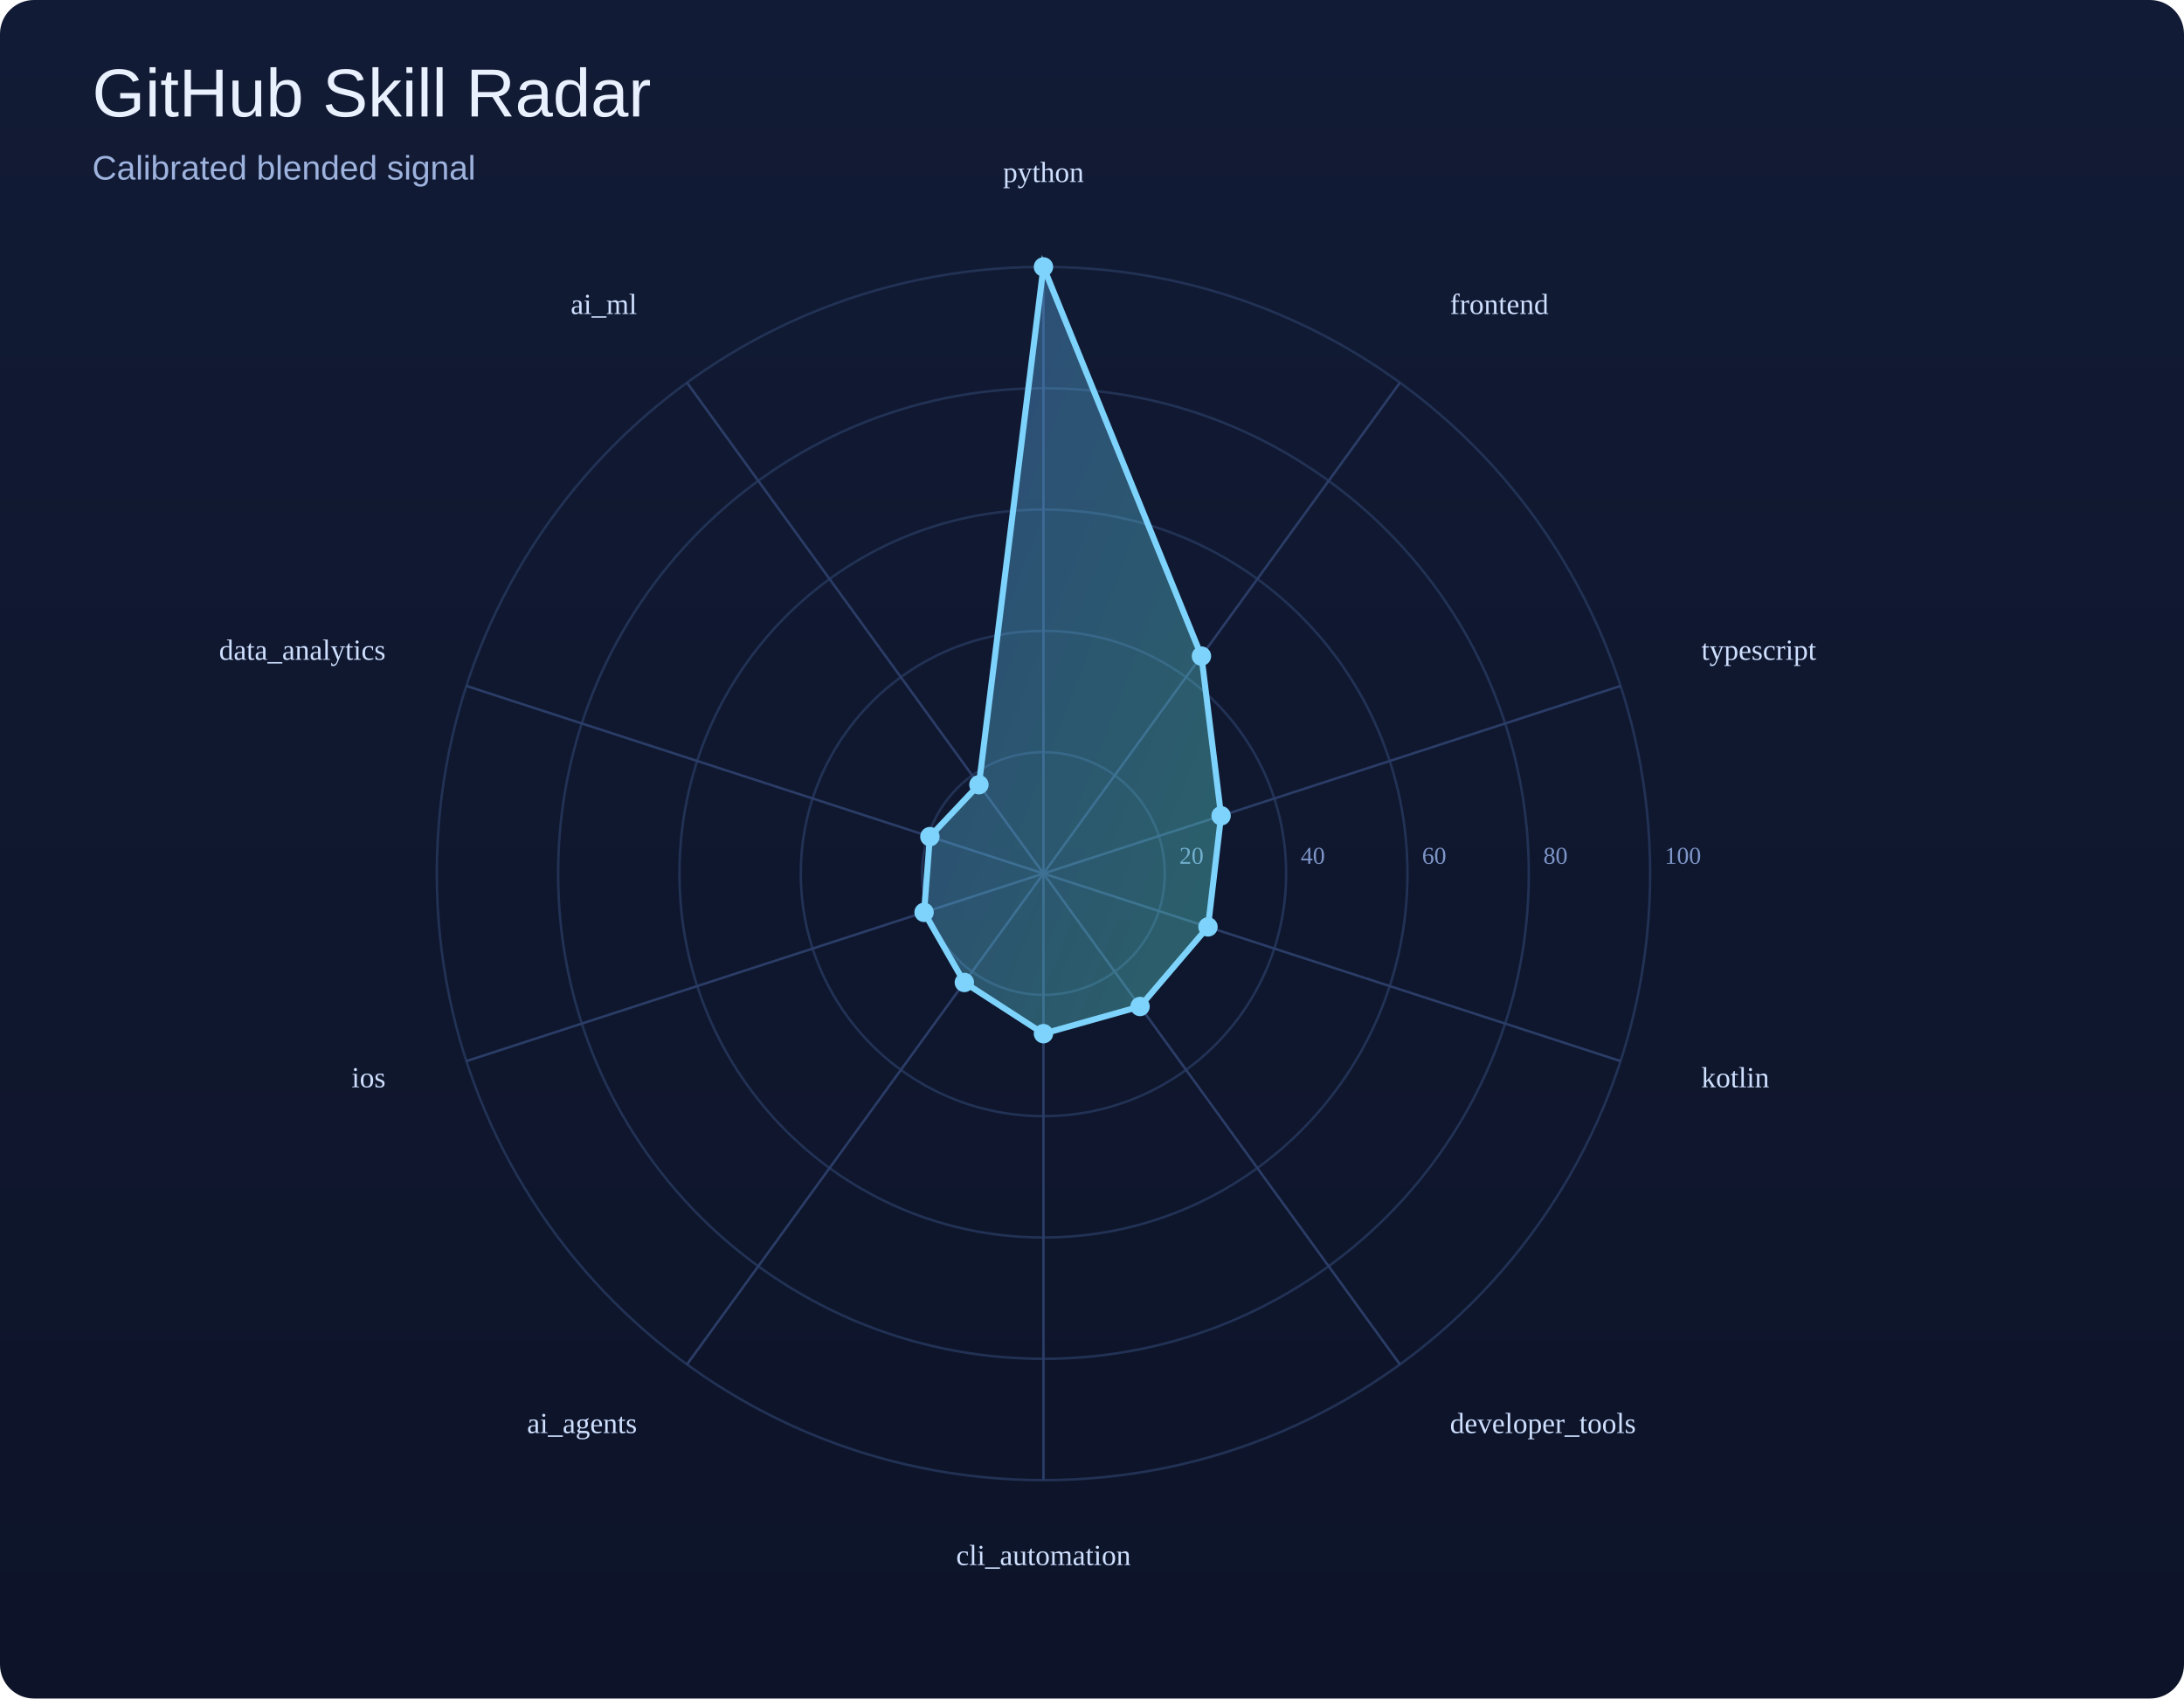
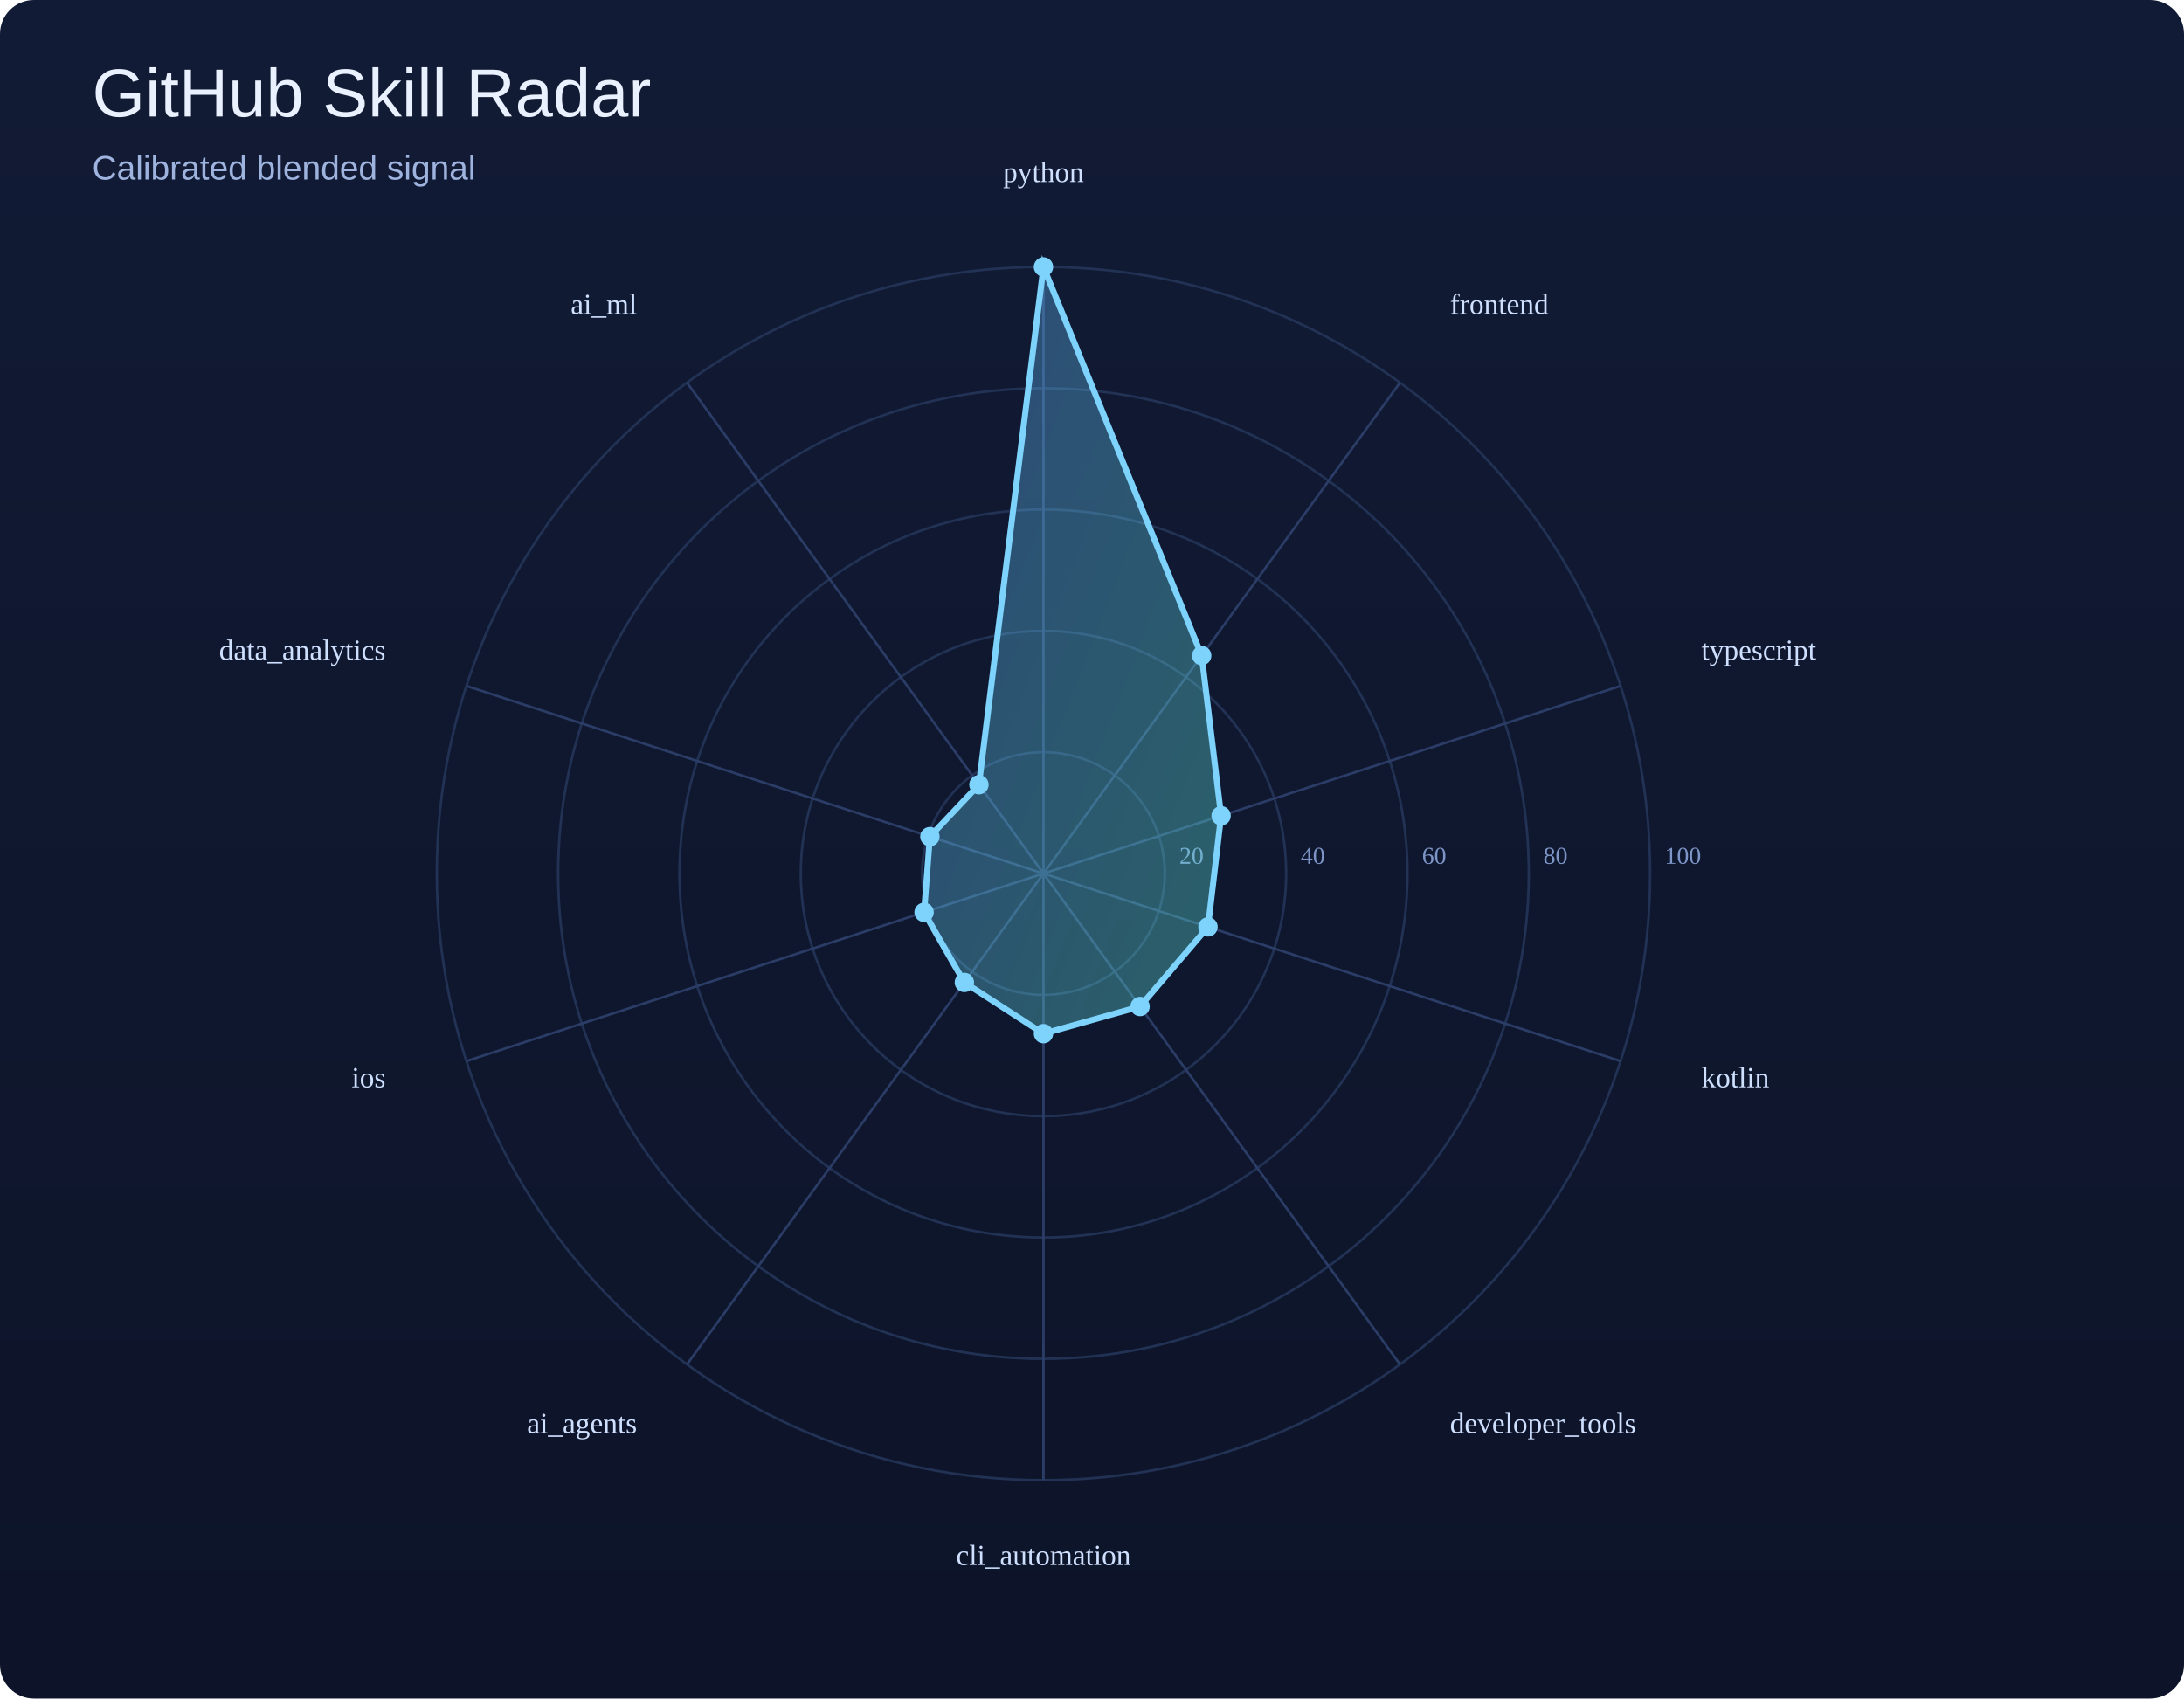
<svg xmlns="http://www.w3.org/2000/svg" width="900" height="700" viewBox="0 0 900 700">
  <defs>
    <linearGradient id="bg" x1="0" y1="0" x2="0" y2="1">
      <stop offset="0%" stop-color="#121b35" />
      <stop offset="100%" stop-color="#0d1429" />
    </linearGradient>
    <linearGradient id="poly" x1="0" y1="0" x2="1" y2="1">
      <stop offset="0%" stop-color="#60a5fa" />
      <stop offset="100%" stop-color="#5eead4" />
    </linearGradient>
  </defs>
  <rect width="100%" height="100%" fill="url(#bg)" rx="14" />
  <text x="38" y="48" font-size="28" font-family="Arial, sans-serif" fill="#e9f1ff">GitHub Skill Radar</text>
  <text x="38" y="74" font-size="14" font-family="Arial, sans-serif" fill="#9eb3de">Calibrated blended signal</text>
  <circle cx="430" cy="360" r="50.0" fill="none" stroke="#223255" stroke-width="1" />
  <text x="486.0" y="356.0" font-size="10" fill="#7d95c7">20</text>
  <circle cx="430" cy="360" r="100.0" fill="none" stroke="#223255" stroke-width="1" />
  <text x="536.0" y="356.0" font-size="10" fill="#7d95c7">40</text>
  <circle cx="430" cy="360" r="150.0" fill="none" stroke="#223255" stroke-width="1" />
  <text x="586.0" y="356.0" font-size="10" fill="#7d95c7">60</text>
  <circle cx="430" cy="360" r="200.0" fill="none" stroke="#223255" stroke-width="1" />
  <text x="636.0" y="356.0" font-size="10" fill="#7d95c7">80</text>
  <circle cx="430" cy="360" r="250.0" fill="none" stroke="#223255" stroke-width="1" />
  <text x="686.0" y="356.0" font-size="10" fill="#7d95c7">100</text>
  <line x1="430" y1="360" x2="430.0" y2="110.0" stroke="#2b3d67" stroke-width="1" />
  <line x1="430" y1="360" x2="576.9" y2="157.7" stroke="#2b3d67" stroke-width="1" />
  <line x1="430" y1="360" x2="667.8" y2="282.7" stroke="#2b3d67" stroke-width="1" />
  <line x1="430" y1="360" x2="667.8" y2="437.3" stroke="#2b3d67" stroke-width="1" />
  <line x1="430" y1="360" x2="576.9" y2="562.3" stroke="#2b3d67" stroke-width="1" />
  <line x1="430" y1="360" x2="430.0" y2="610.0" stroke="#2b3d67" stroke-width="1" />
  <line x1="430" y1="360" x2="283.1" y2="562.3" stroke="#2b3d67" stroke-width="1" />
  <line x1="430" y1="360" x2="192.2" y2="437.3" stroke="#2b3d67" stroke-width="1" />
  <line x1="430" y1="360" x2="192.2" y2="282.7" stroke="#2b3d67" stroke-width="1" />
  <line x1="430" y1="360" x2="283.1" y2="157.7" stroke="#2b3d67" stroke-width="1" />
-   <polygon points="430.0,110.0 495.1,270.4 503.2,336.2 497.8,382.0 469.8,414.8 430.0,426.0 397.4,404.9 380.8,376.0 383.2,344.8 403.4,323.4" fill="url(#poly)" fill-opacity="0.35" stroke="#7dd3fc" stroke-width="2.5" />
+   <polygon points="430.0,110.0 495.2,270.2 503.2,336.2 497.8,382.0 469.8,414.8 430.0,426.0 397.4,404.9 380.8,376.0 383.2,344.8 403.4,323.4" fill="url(#poly)" fill-opacity="0.35" stroke="#7dd3fc" stroke-width="2.5" />
  <circle cx="430.0" cy="110.0" r="4" fill="#7dd3fc" />
-   <circle cx="495.1" cy="270.4" r="4" fill="#7dd3fc" />
+   <circle cx="495.2" cy="270.2" r="4" fill="#7dd3fc" />
  <circle cx="503.2" cy="336.2" r="4" fill="#7dd3fc" />
  <circle cx="497.8" cy="382.0" r="4" fill="#7dd3fc" />
  <circle cx="469.8" cy="414.8" r="4" fill="#7dd3fc" />
  <circle cx="430.0" cy="426.0" r="4" fill="#7dd3fc" />
  <circle cx="397.4" cy="404.9" r="4" fill="#7dd3fc" />
  <circle cx="380.8" cy="376.0" r="4" fill="#7dd3fc" />
  <circle cx="383.2" cy="344.8" r="4" fill="#7dd3fc" />
  <circle cx="403.4" cy="323.4" r="4" fill="#7dd3fc" />
  <text x="430.0" y="75.0" text-anchor="middle" font-size="12" fill="#cfe0ff">python</text>
  <text x="597.5" y="129.4" text-anchor="start" font-size="12" fill="#cfe0ff">frontend</text>
  <text x="701.1" y="271.9" text-anchor="start" font-size="12" fill="#cfe0ff">typescript</text>
  <text x="701.1" y="448.1" text-anchor="start" font-size="12" fill="#cfe0ff">kotlin</text>
  <text x="597.5" y="590.6" text-anchor="start" font-size="12" fill="#cfe0ff">developer_tools</text>
  <text x="430.0" y="645.0" text-anchor="middle" font-size="12" fill="#cfe0ff">cli_automation</text>
  <text x="262.5" y="590.6" text-anchor="end" font-size="12" fill="#cfe0ff">ai_agents</text>
  <text x="158.9" y="448.1" text-anchor="end" font-size="12" fill="#cfe0ff">ios</text>
  <text x="158.9" y="271.9" text-anchor="end" font-size="12" fill="#cfe0ff">data_analytics</text>
  <text x="262.5" y="129.4" text-anchor="end" font-size="12" fill="#cfe0ff">ai_ml</text>
</svg>
